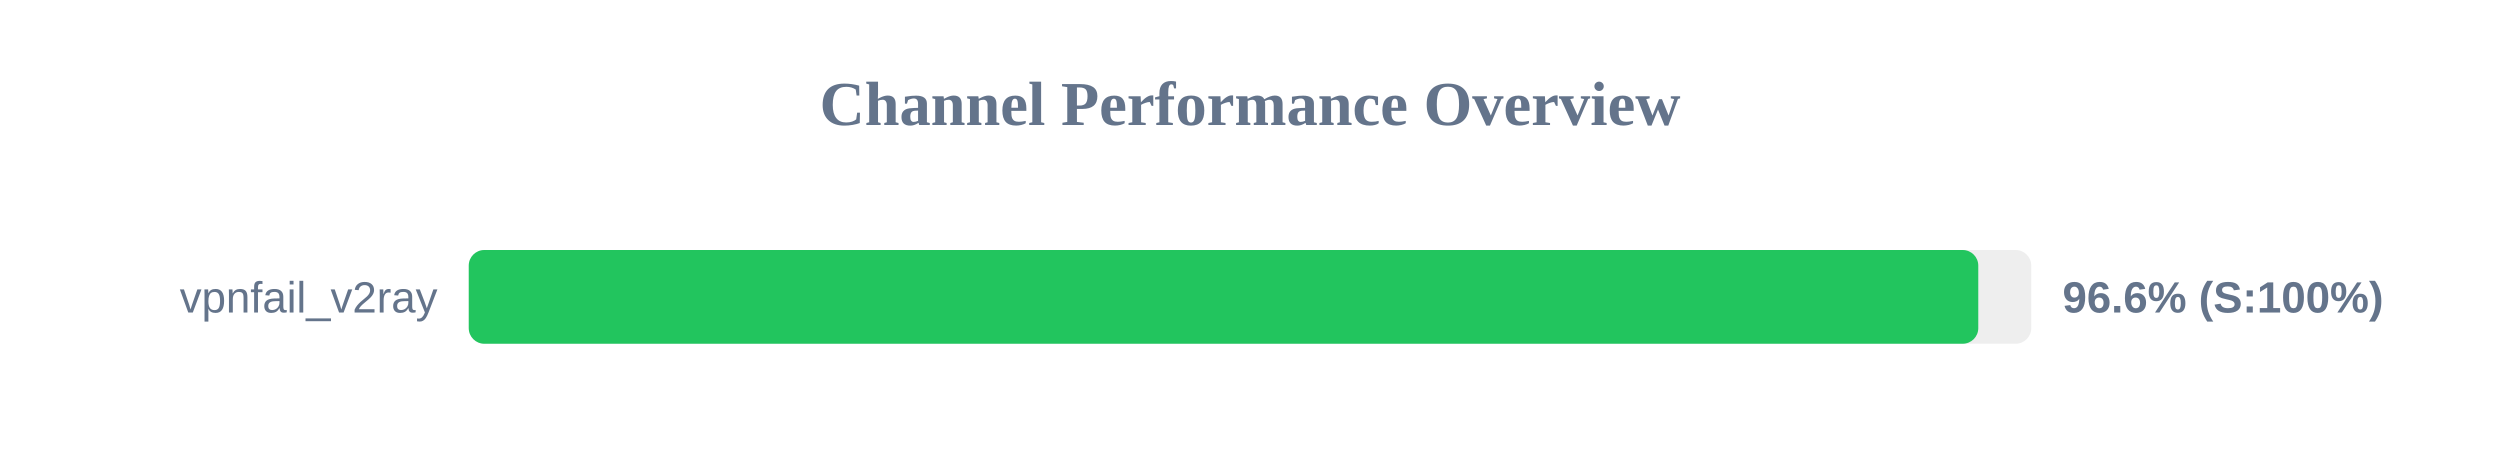
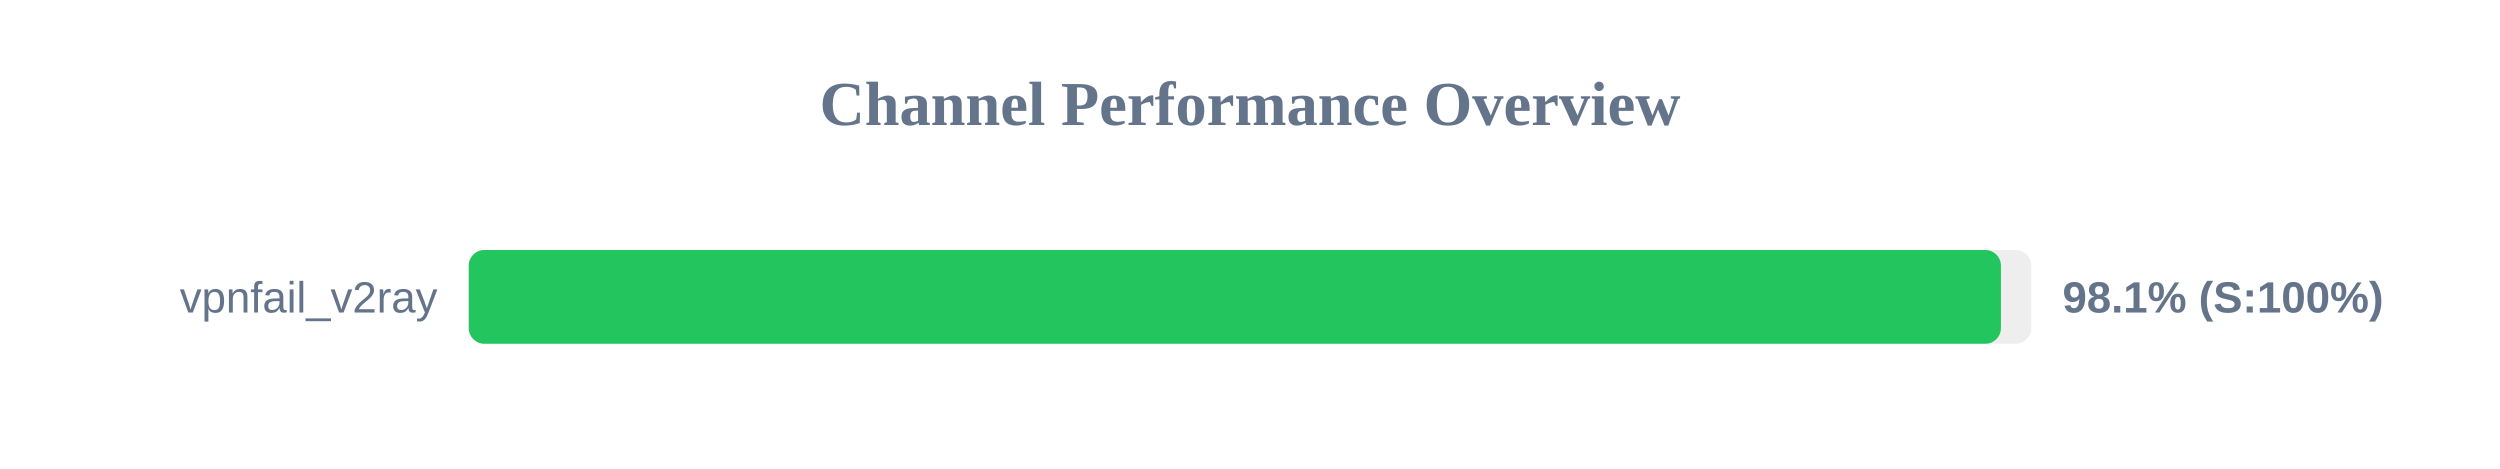
<svg xmlns="http://www.w3.org/2000/svg" width="800" height="150" version="1.1">
  <style>
        .row { font: 14px Arial; fill: #64748b; }
        .score { font: bold 14px Arial; fill: #64748b; }
    </style>
  <text x="400" y="40" text-anchor="middle" font-size="20px" font-weight="bold" fill="#64748b">Channel Performance Overview</text>
  <rect x="150" y="80" width="500" height="30" fill="#eee" rx="5" />
-   <rect x="150" y="80" width="483.05" height="30" fill="#22c55e" rx="5" />
+   <rect x="150" y="80" width="490.3" height="30" fill="#22c55e" rx="5" />
  <text x="140" y="100" text-anchor="end" class="row">vpnfail_v2ray</text>
-   <text x="660" y="100" text-anchor="start" class="score">96.6% (S:100%)</text>
+   <text x="660" y="100" text-anchor="start" class="score">98.1% (S:100%)</text>
</svg>
